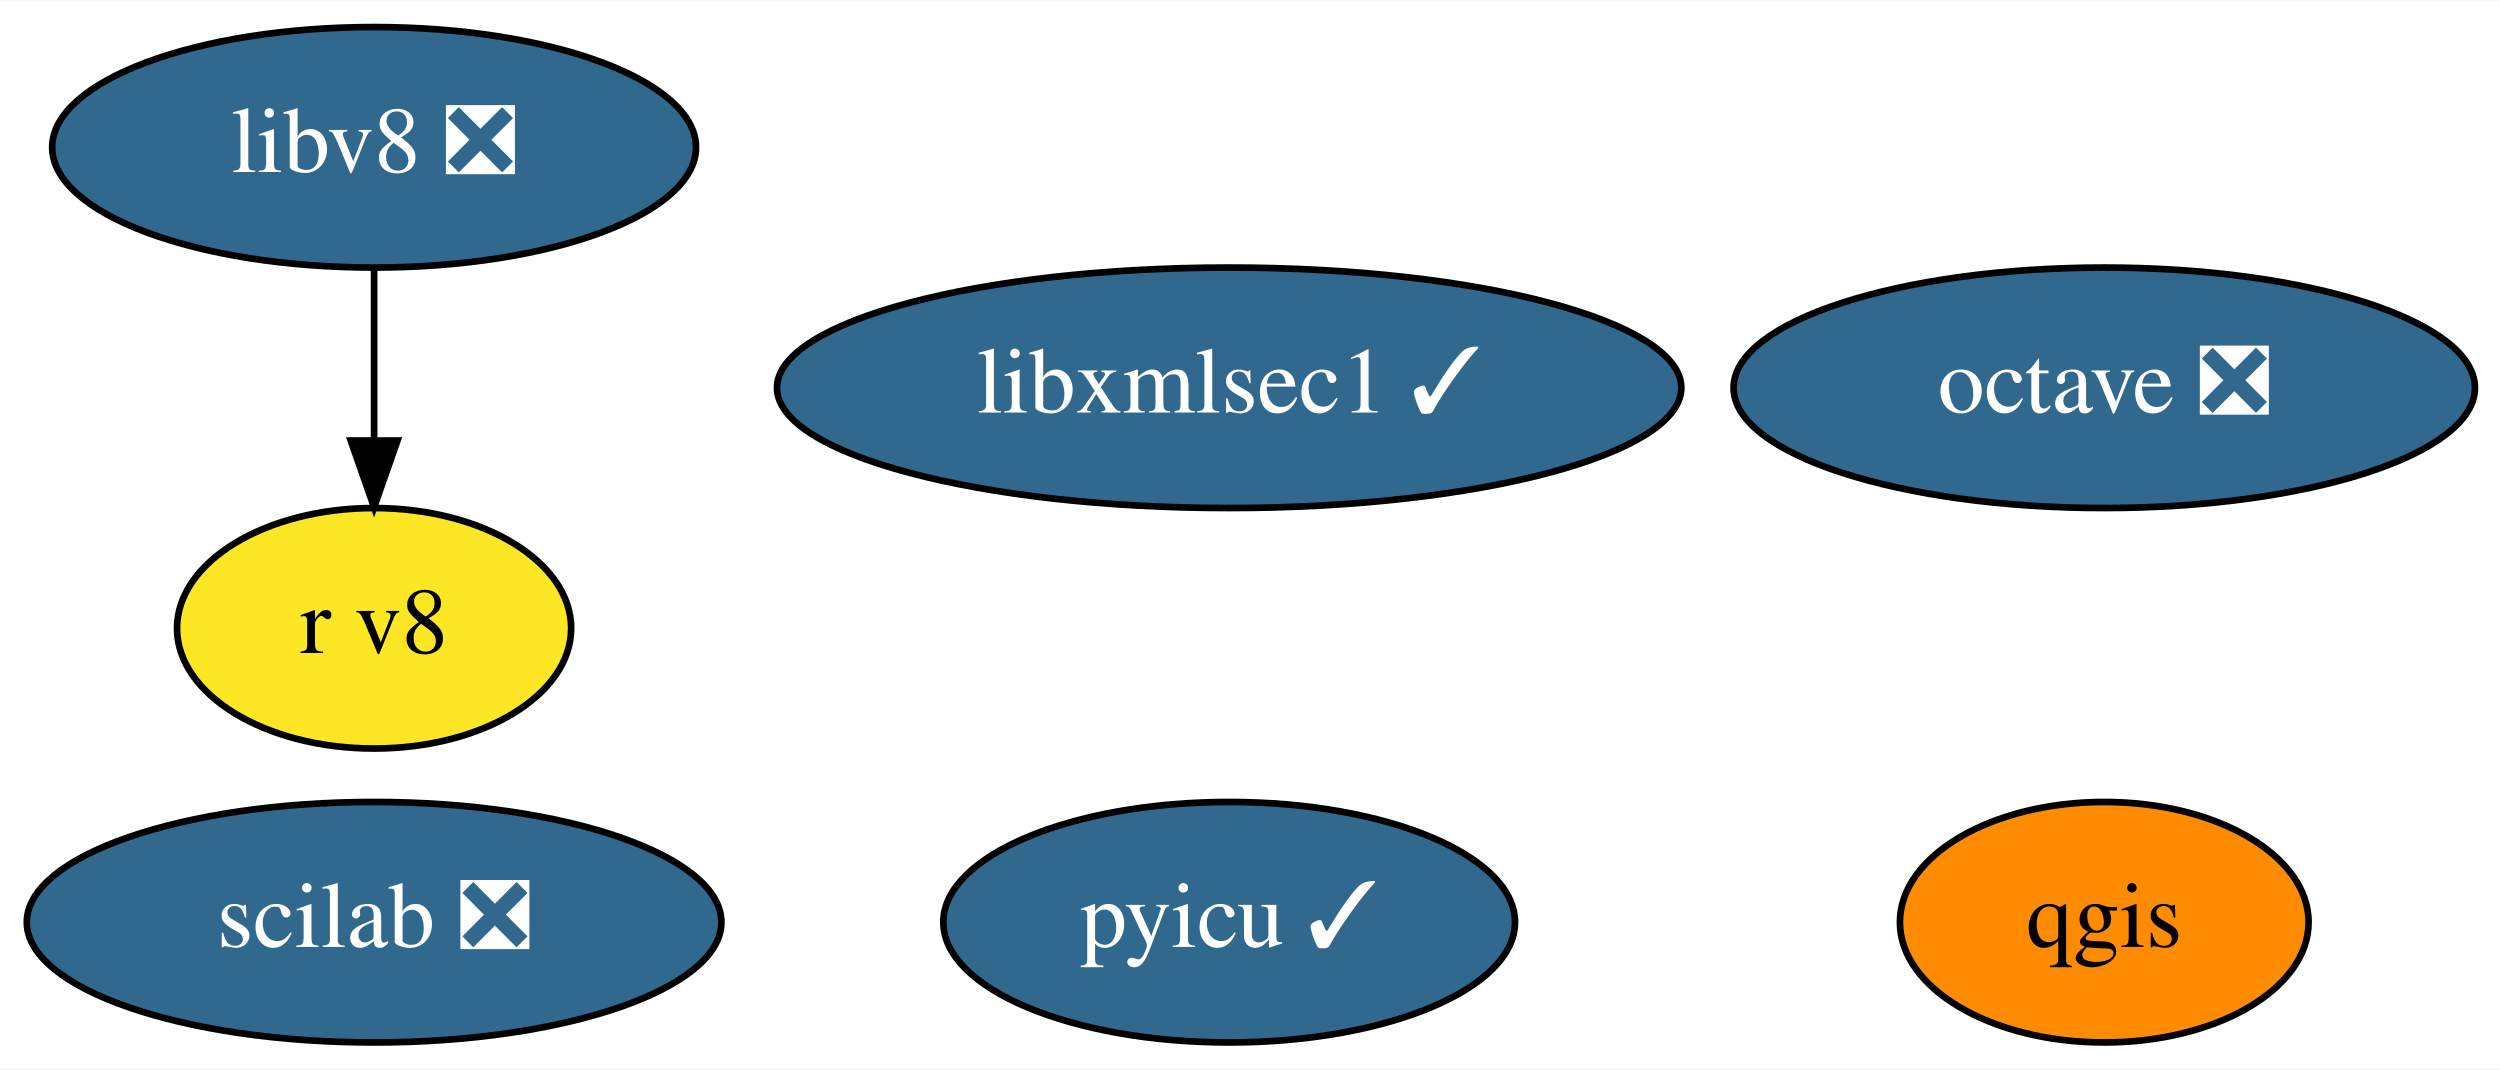
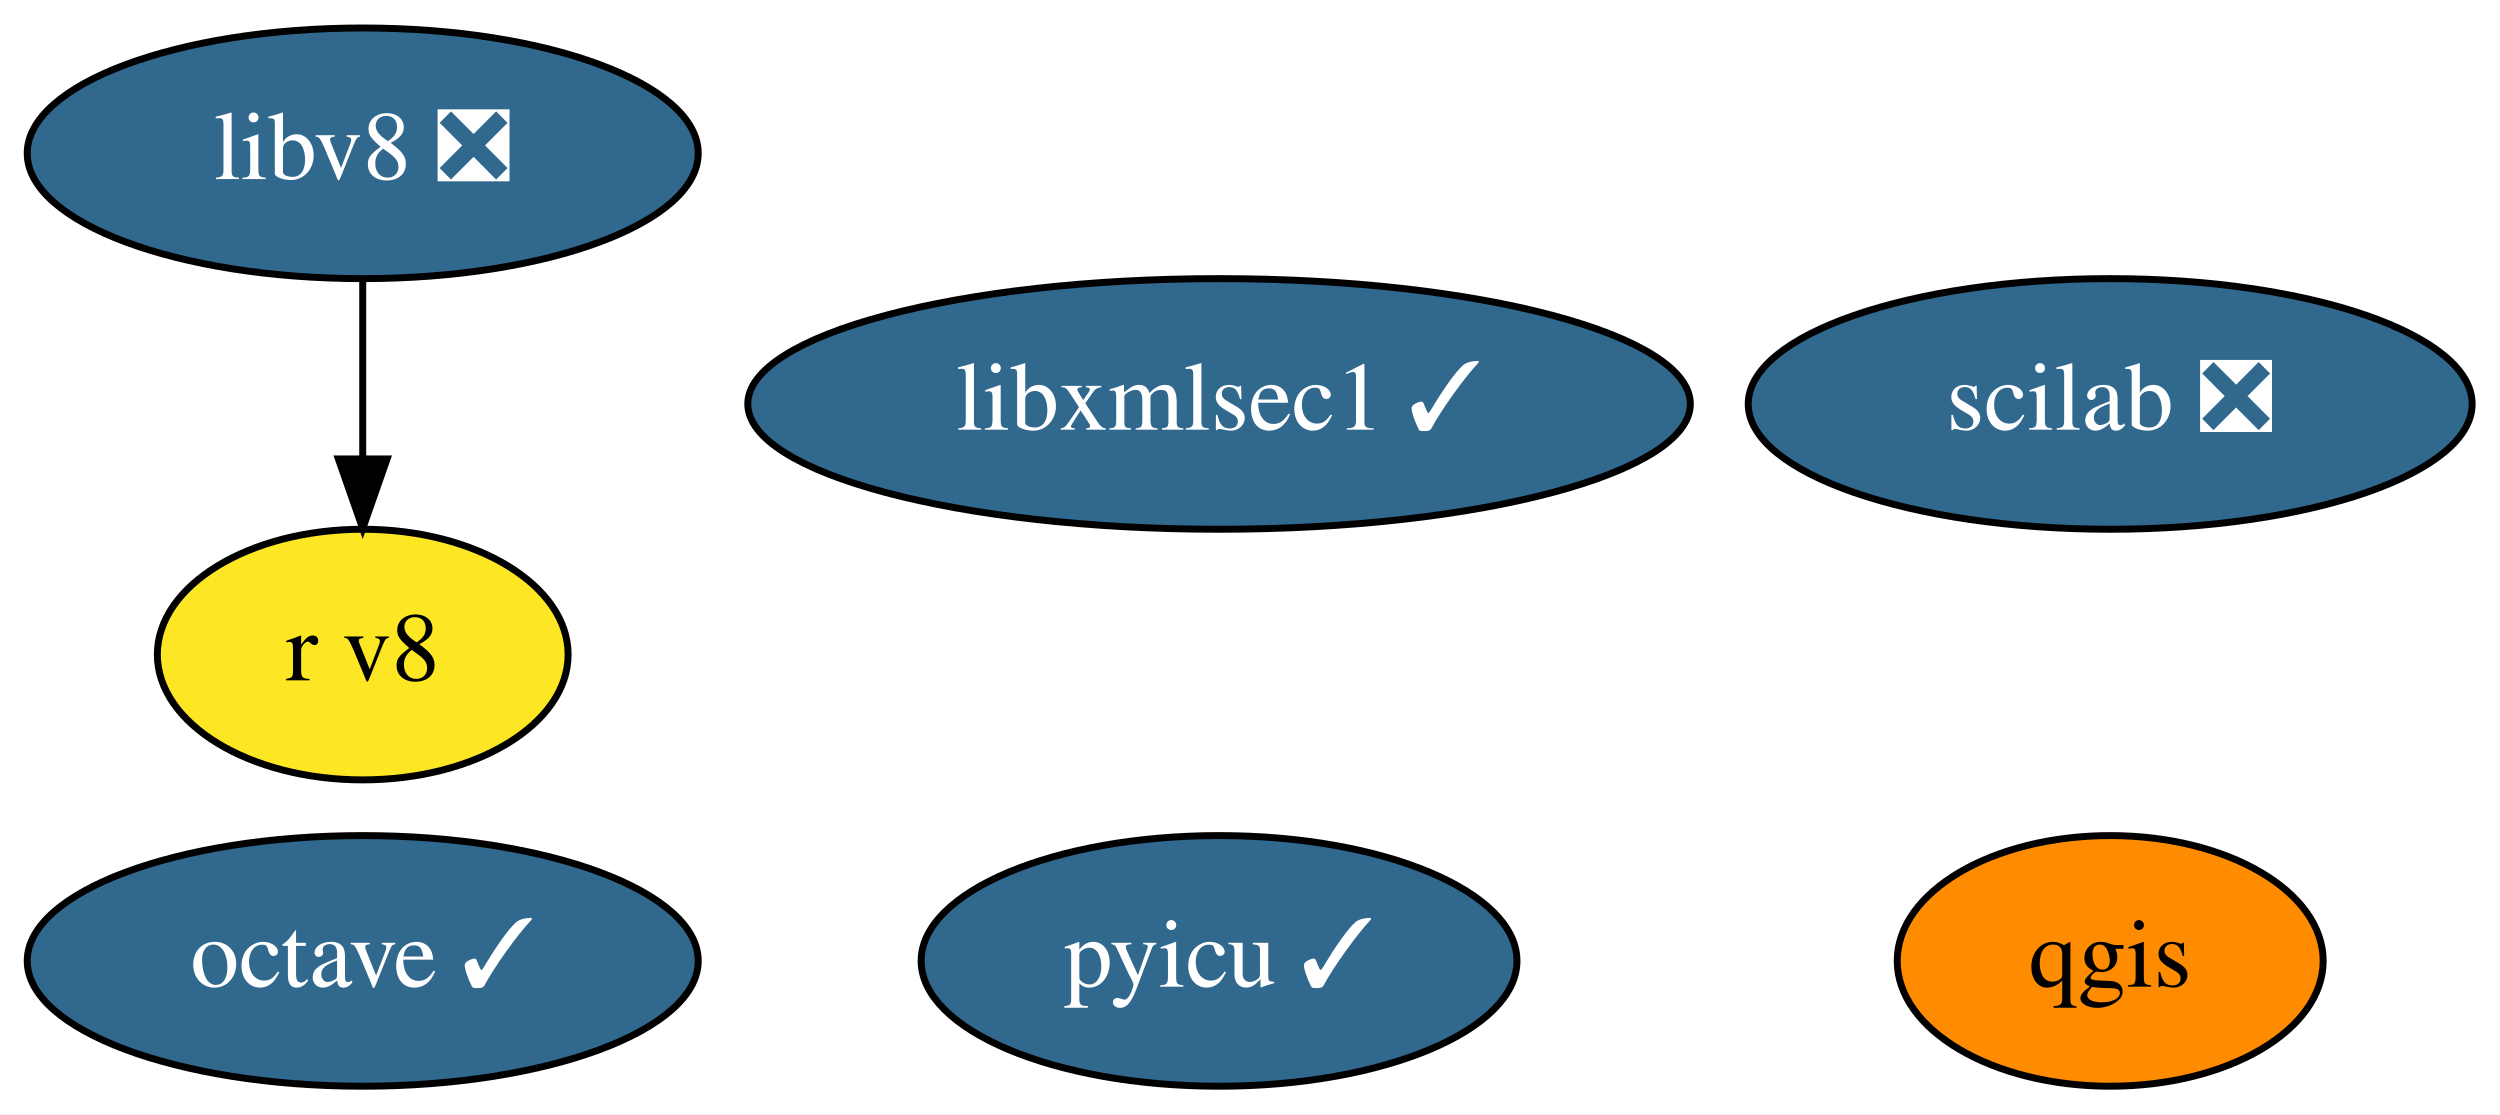
- <svg xmlns="http://www.w3.org/2000/svg" xmlns:xlink="http://www.w3.org/1999/xlink" width="374pt" height="160pt" viewBox="0.00 0.00 374.24 160.00">
+ <svg xmlns="http://www.w3.org/2000/svg" xmlns:xlink="http://www.w3.org/1999/xlink" width="359pt" height="160pt" viewBox="0.00 0.00 359.09 160.00">
  <g id="graph0" class="graph" transform="scale(1 1) rotate(0) translate(4 156)">
-     <polygon fill="white" stroke="transparent" points="-4,4 -4,-156 370.24,-156 370.24,4 -4,4" />
+     <polygon fill="white" stroke="transparent" points="-4,4 -4,-156 355.09,-156 355.09,4 -4,4" />
    <g id="node1" class="node">
      <g id="a_node1">
-         <a xlink:href="https://github.com/conda-forge/octave-feedstock/pull/67" xlink:title="octave ❎">
-           <ellipse fill="#31688e" stroke="black" cx="311" cy="-98" rx="55.49" ry="18" />
-           <text text-anchor="middle" x="311" y="-94.3" font-family="Times,serif" font-size="14.00" fill="white">octave ❎</text>
+         <a xlink:href="https://github.com/conda-forge/octave-feedstock/pull/67" xlink:title="octave ✓">
+           <ellipse fill="#31688e" stroke="black" cx="48.1" cy="-18" rx="48.19" ry="18" />
+           <text text-anchor="middle" x="48.1" y="-14.3" font-family="Times,serif" font-size="14.00" fill="white">octave ✓</text>
        </a>
      </g>
    </g>
    <g id="node2" class="node">
      <g id="a_node2">
        <a xlink:href="https://github.com/conda-forge/qgis-feedstock" xlink:title="qgis">
-           <ellipse fill="#ff8c00" stroke="black" cx="311" cy="-18" rx="30.59" ry="18" />
-           <text text-anchor="middle" x="311" y="-14.3" font-family="Times,serif" font-size="14.00">qgis</text>
+           <ellipse fill="#ff8c00" stroke="black" cx="299.1" cy="-18" rx="30.59" ry="18" />
+           <text text-anchor="middle" x="299.1" y="-14.3" font-family="Times,serif" font-size="14.00">qgis</text>
        </a>
      </g>
    </g>
    <g id="node3" class="node">
      <g id="a_node3">
        <a xlink:href="https://github.com/conda-forge/pyicu-feedstock/pull/34" xlink:title="pyicu ✓">
-           <ellipse fill="#31688e" stroke="black" cx="180" cy="-18" rx="42.79" ry="18" />
-           <text text-anchor="middle" x="180" y="-14.3" font-family="Times,serif" font-size="14.00" fill="white">pyicu ✓</text>
+           <ellipse fill="#31688e" stroke="black" cx="171.1" cy="-18" rx="42.79" ry="18" />
+           <text text-anchor="middle" x="171.1" y="-14.3" font-family="Times,serif" font-size="14.00" fill="white">pyicu ✓</text>
        </a>
      </g>
    </g>
    <g id="node4" class="node">
      <g id="a_node4">
        <a xlink:href="https://github.com/conda-forge/scilab-feedstock/pull/26" xlink:title="scilab ❎">
-           <ellipse fill="#31688e" stroke="black" cx="52" cy="-18" rx="51.99" ry="18" />
-           <text text-anchor="middle" x="52" y="-14.3" font-family="Times,serif" font-size="14.00" fill="white">scilab ❎</text>
+           <ellipse fill="#31688e" stroke="black" cx="299.1" cy="-98" rx="51.99" ry="18" />
+           <text text-anchor="middle" x="299.1" y="-94.3" font-family="Times,serif" font-size="14.00" fill="white">scilab ❎</text>
        </a>
      </g>
    </g>
    <g id="node5" class="node">
      <g id="a_node5">
        <a xlink:href="https://github.com/conda-forge/libv8-feedstock/pull/71" xlink:title="libv8 ❎">
-           <ellipse fill="#31688e" stroke="black" cx="52" cy="-134" rx="48.19" ry="18" />
-           <text text-anchor="middle" x="52" y="-130.3" font-family="Times,serif" font-size="14.00" fill="white">libv8 ❎</text>
+           <ellipse fill="#31688e" stroke="black" cx="48.1" cy="-134" rx="48.19" ry="18" />
+           <text text-anchor="middle" x="48.1" y="-130.3" font-family="Times,serif" font-size="14.00" fill="white">libv8 ❎</text>
        </a>
      </g>
    </g>
    <g id="node6" class="node">
      <g id="a_node6">
        <a xlink:href="https://github.com/conda-forge/r-v8-feedstock" xlink:title="r v8">
-           <ellipse fill="#fde725" stroke="black" cx="52" cy="-62" rx="29.5" ry="18" />
-           <text text-anchor="middle" x="52" y="-58.3" font-family="Times,serif" font-size="14.00">r v8</text>
+           <ellipse fill="#fde725" stroke="black" cx="48.1" cy="-62" rx="29.5" ry="18" />
+           <text text-anchor="middle" x="48.1" y="-58.3" font-family="Times,serif" font-size="14.00">r v8</text>
        </a>
      </g>
    </g>
    <g id="edge1" class="edge">
-       <path fill="none" stroke="black" d="M52,-115.7C52,-107.98 52,-98.71 52,-90.11" />
-       <polygon fill="black" stroke="black" points="55.5,-90.1 52,-80.1 48.5,-90.1 55.5,-90.1" />
+       <path fill="none" stroke="black" d="M48.1,-115.7C48.1,-107.98 48.1,-98.71 48.1,-90.11" />
+       <polygon fill="black" stroke="black" points="51.6,-90.1 48.1,-80.1 44.6,-90.1 51.6,-90.1" />
    </g>
    <g id="node7" class="node">
      <g id="a_node7">
        <a xlink:href="https://github.com/conda-forge/libxmlsec1-feedstock/pull/5" xlink:title="libxmlsec1 ✓">
-           <ellipse fill="#31688e" stroke="black" cx="180" cy="-98" rx="67.69" ry="18" />
-           <text text-anchor="middle" x="180" y="-94.3" font-family="Times,serif" font-size="14.00" fill="white">libxmlsec1 ✓</text>
+           <ellipse fill="#31688e" stroke="black" cx="171.1" cy="-98" rx="67.69" ry="18" />
+           <text text-anchor="middle" x="171.1" y="-94.3" font-family="Times,serif" font-size="14.00" fill="white">libxmlsec1 ✓</text>
        </a>
      </g>
    </g>
  </g>
</svg>
